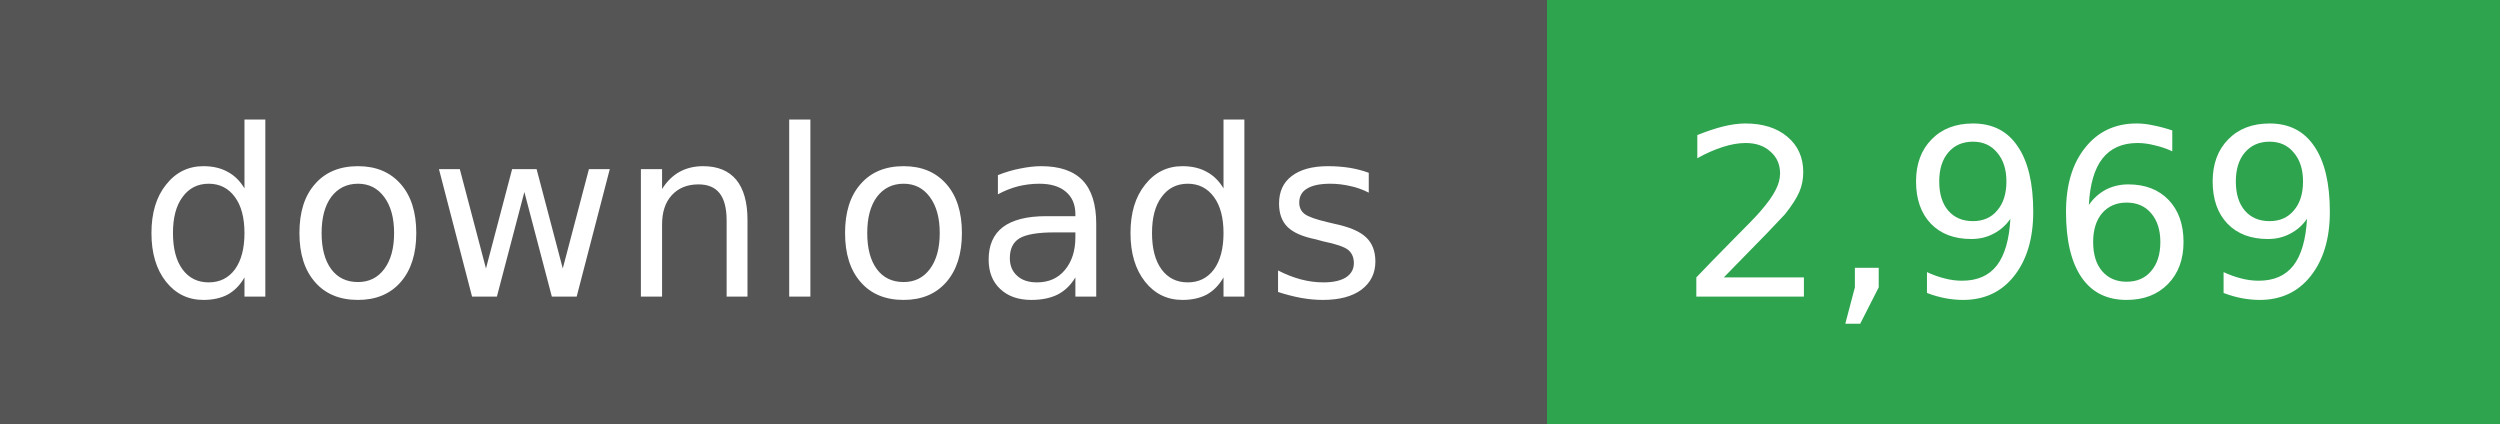
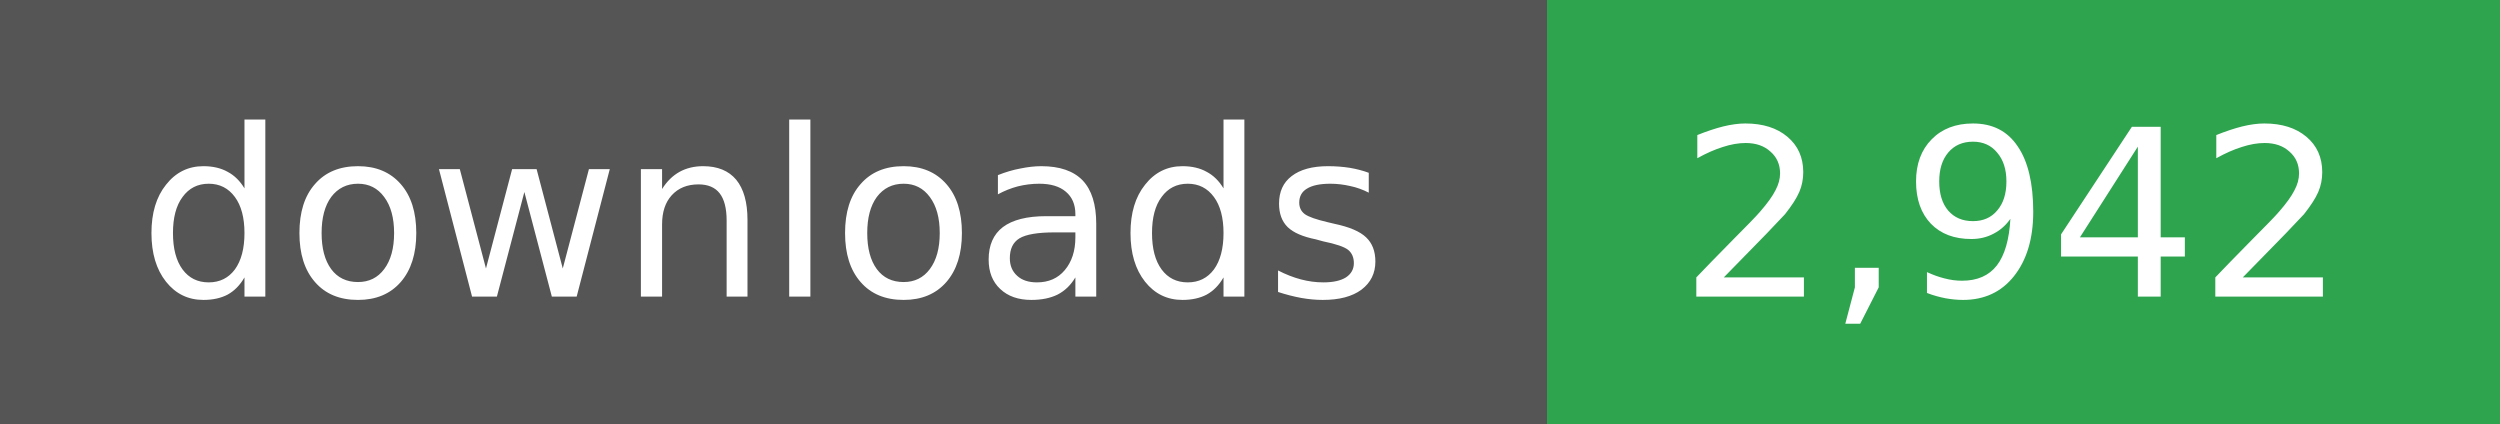
- <svg xmlns="http://www.w3.org/2000/svg" width="118" height="20" role="img" aria-label="downloads: 2,969">
+ <svg xmlns="http://www.w3.org/2000/svg" width="118" height="20" role="img" aria-label="downloads: 2,942">
  <g shape-rendering="crispEdges">
    <rect width="73" height="20" fill="#555" />
    <rect x="73" width="45" height="20" fill="#2ea44f" />
  </g>
  <g fill="#fff" text-anchor="middle" font-family="Verdana,Geneva,DejaVu Sans,sans-serif" font-size="11">
    <text x="36" y="14">downloads</text>
  </g>
  <g fill="#fff" text-anchor="middle" font-family="Verdana,Geneva,DejaVu Sans,sans-serif" font-size="11">
-     <text x="95" y="14">2,969</text>
+     <text x="95" y="14">2,942</text>
  </g>
</svg>
